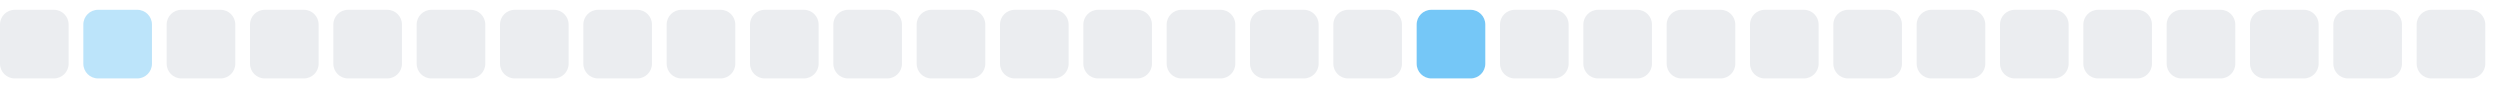
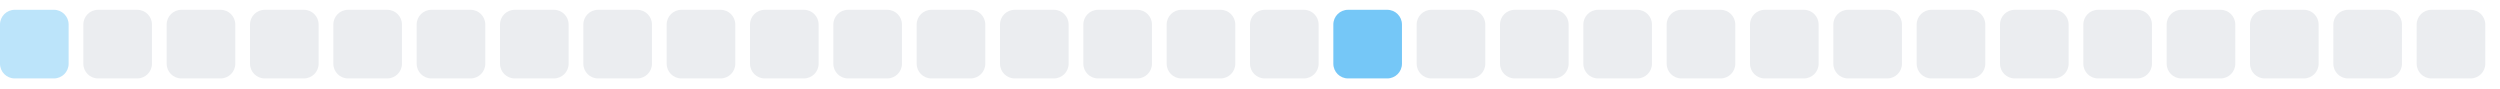
<svg xmlns="http://www.w3.org/2000/svg" width="255" height="9">
  <style>
        .level0 { fill: #ebedf0; }
        .level1 { fill: #bce4fa; }
        .level2 { fill: #75c7f7; }
        .level3 { fill: #30a9f2; }
        .level4 { fill: #008ee6; }
        @media (prefers-color-scheme: dark) {
          .level0 { fill: #161b22; }
          .level1 { fill: #0b3b5c; }
          .level2 { fill: #0a6299; }
          .level3 { fill: #008ee6; }
          .level4 { fill: #5bc4ff; }
        }
      </style>
-   <rect x="0.0" y="1" width="7" height="7" rx="1.5" ry="1.5" class="level0" />
-   <rect x="8.5" y="1" width="7" height="7" rx="1.5" ry="1.5" class="level1" />
+   <rect x="0.0" y="1" width="7" height="7" rx="1.5" ry="1.5" class="level1" />
+   <rect x="8.5" y="1" width="7" height="7" rx="1.5" ry="1.5" class="level0" />
  <rect x="17.0" y="1" width="7" height="7" rx="1.5" ry="1.5" class="level0" />
  <rect x="25.5" y="1" width="7" height="7" rx="1.5" ry="1.5" class="level0" />
  <rect x="34.0" y="1" width="7" height="7" rx="1.5" ry="1.5" class="level0" />
  <rect x="42.5" y="1" width="7" height="7" rx="1.5" ry="1.5" class="level0" />
  <rect x="51.0" y="1" width="7" height="7" rx="1.5" ry="1.5" class="level0" />
  <rect x="59.5" y="1" width="7" height="7" rx="1.5" ry="1.5" class="level0" />
  <rect x="68.0" y="1" width="7" height="7" rx="1.5" ry="1.5" class="level0" />
  <rect x="76.5" y="1" width="7" height="7" rx="1.5" ry="1.5" class="level0" />
  <rect x="85.0" y="1" width="7" height="7" rx="1.5" ry="1.5" class="level0" />
  <rect x="93.5" y="1" width="7" height="7" rx="1.5" ry="1.5" class="level0" />
  <rect x="102.0" y="1" width="7" height="7" rx="1.5" ry="1.5" class="level0" />
  <rect x="110.5" y="1" width="7" height="7" rx="1.5" ry="1.5" class="level0" />
  <rect x="119.0" y="1" width="7" height="7" rx="1.5" ry="1.5" class="level0" />
  <rect x="127.5" y="1" width="7" height="7" rx="1.5" ry="1.5" class="level0" />
-   <rect x="136.0" y="1" width="7" height="7" rx="1.5" ry="1.5" class="level0" />
-   <rect x="144.5" y="1" width="7" height="7" rx="1.5" ry="1.5" class="level2" />
+   <rect x="136.0" y="1" width="7" height="7" rx="1.5" ry="1.5" class="level2" />
+   <rect x="144.5" y="1" width="7" height="7" rx="1.5" ry="1.5" class="level0" />
  <rect x="153.0" y="1" width="7" height="7" rx="1.5" ry="1.5" class="level0" />
  <rect x="161.5" y="1" width="7" height="7" rx="1.5" ry="1.5" class="level0" />
  <rect x="170.0" y="1" width="7" height="7" rx="1.5" ry="1.5" class="level0" />
  <rect x="178.5" y="1" width="7" height="7" rx="1.5" ry="1.5" class="level0" />
  <rect x="187.0" y="1" width="7" height="7" rx="1.5" ry="1.5" class="level0" />
  <rect x="195.5" y="1" width="7" height="7" rx="1.5" ry="1.5" class="level0" />
  <rect x="204.0" y="1" width="7" height="7" rx="1.5" ry="1.5" class="level0" />
  <rect x="212.5" y="1" width="7" height="7" rx="1.5" ry="1.5" class="level0" />
  <rect x="221.0" y="1" width="7" height="7" rx="1.5" ry="1.5" class="level0" />
  <rect x="229.5" y="1" width="7" height="7" rx="1.5" ry="1.5" class="level0" />
  <rect x="238.0" y="1" width="7" height="7" rx="1.5" ry="1.5" class="level0" />
  <rect x="246.5" y="1" width="7" height="7" rx="1.5" ry="1.5" class="level0" />
</svg>
